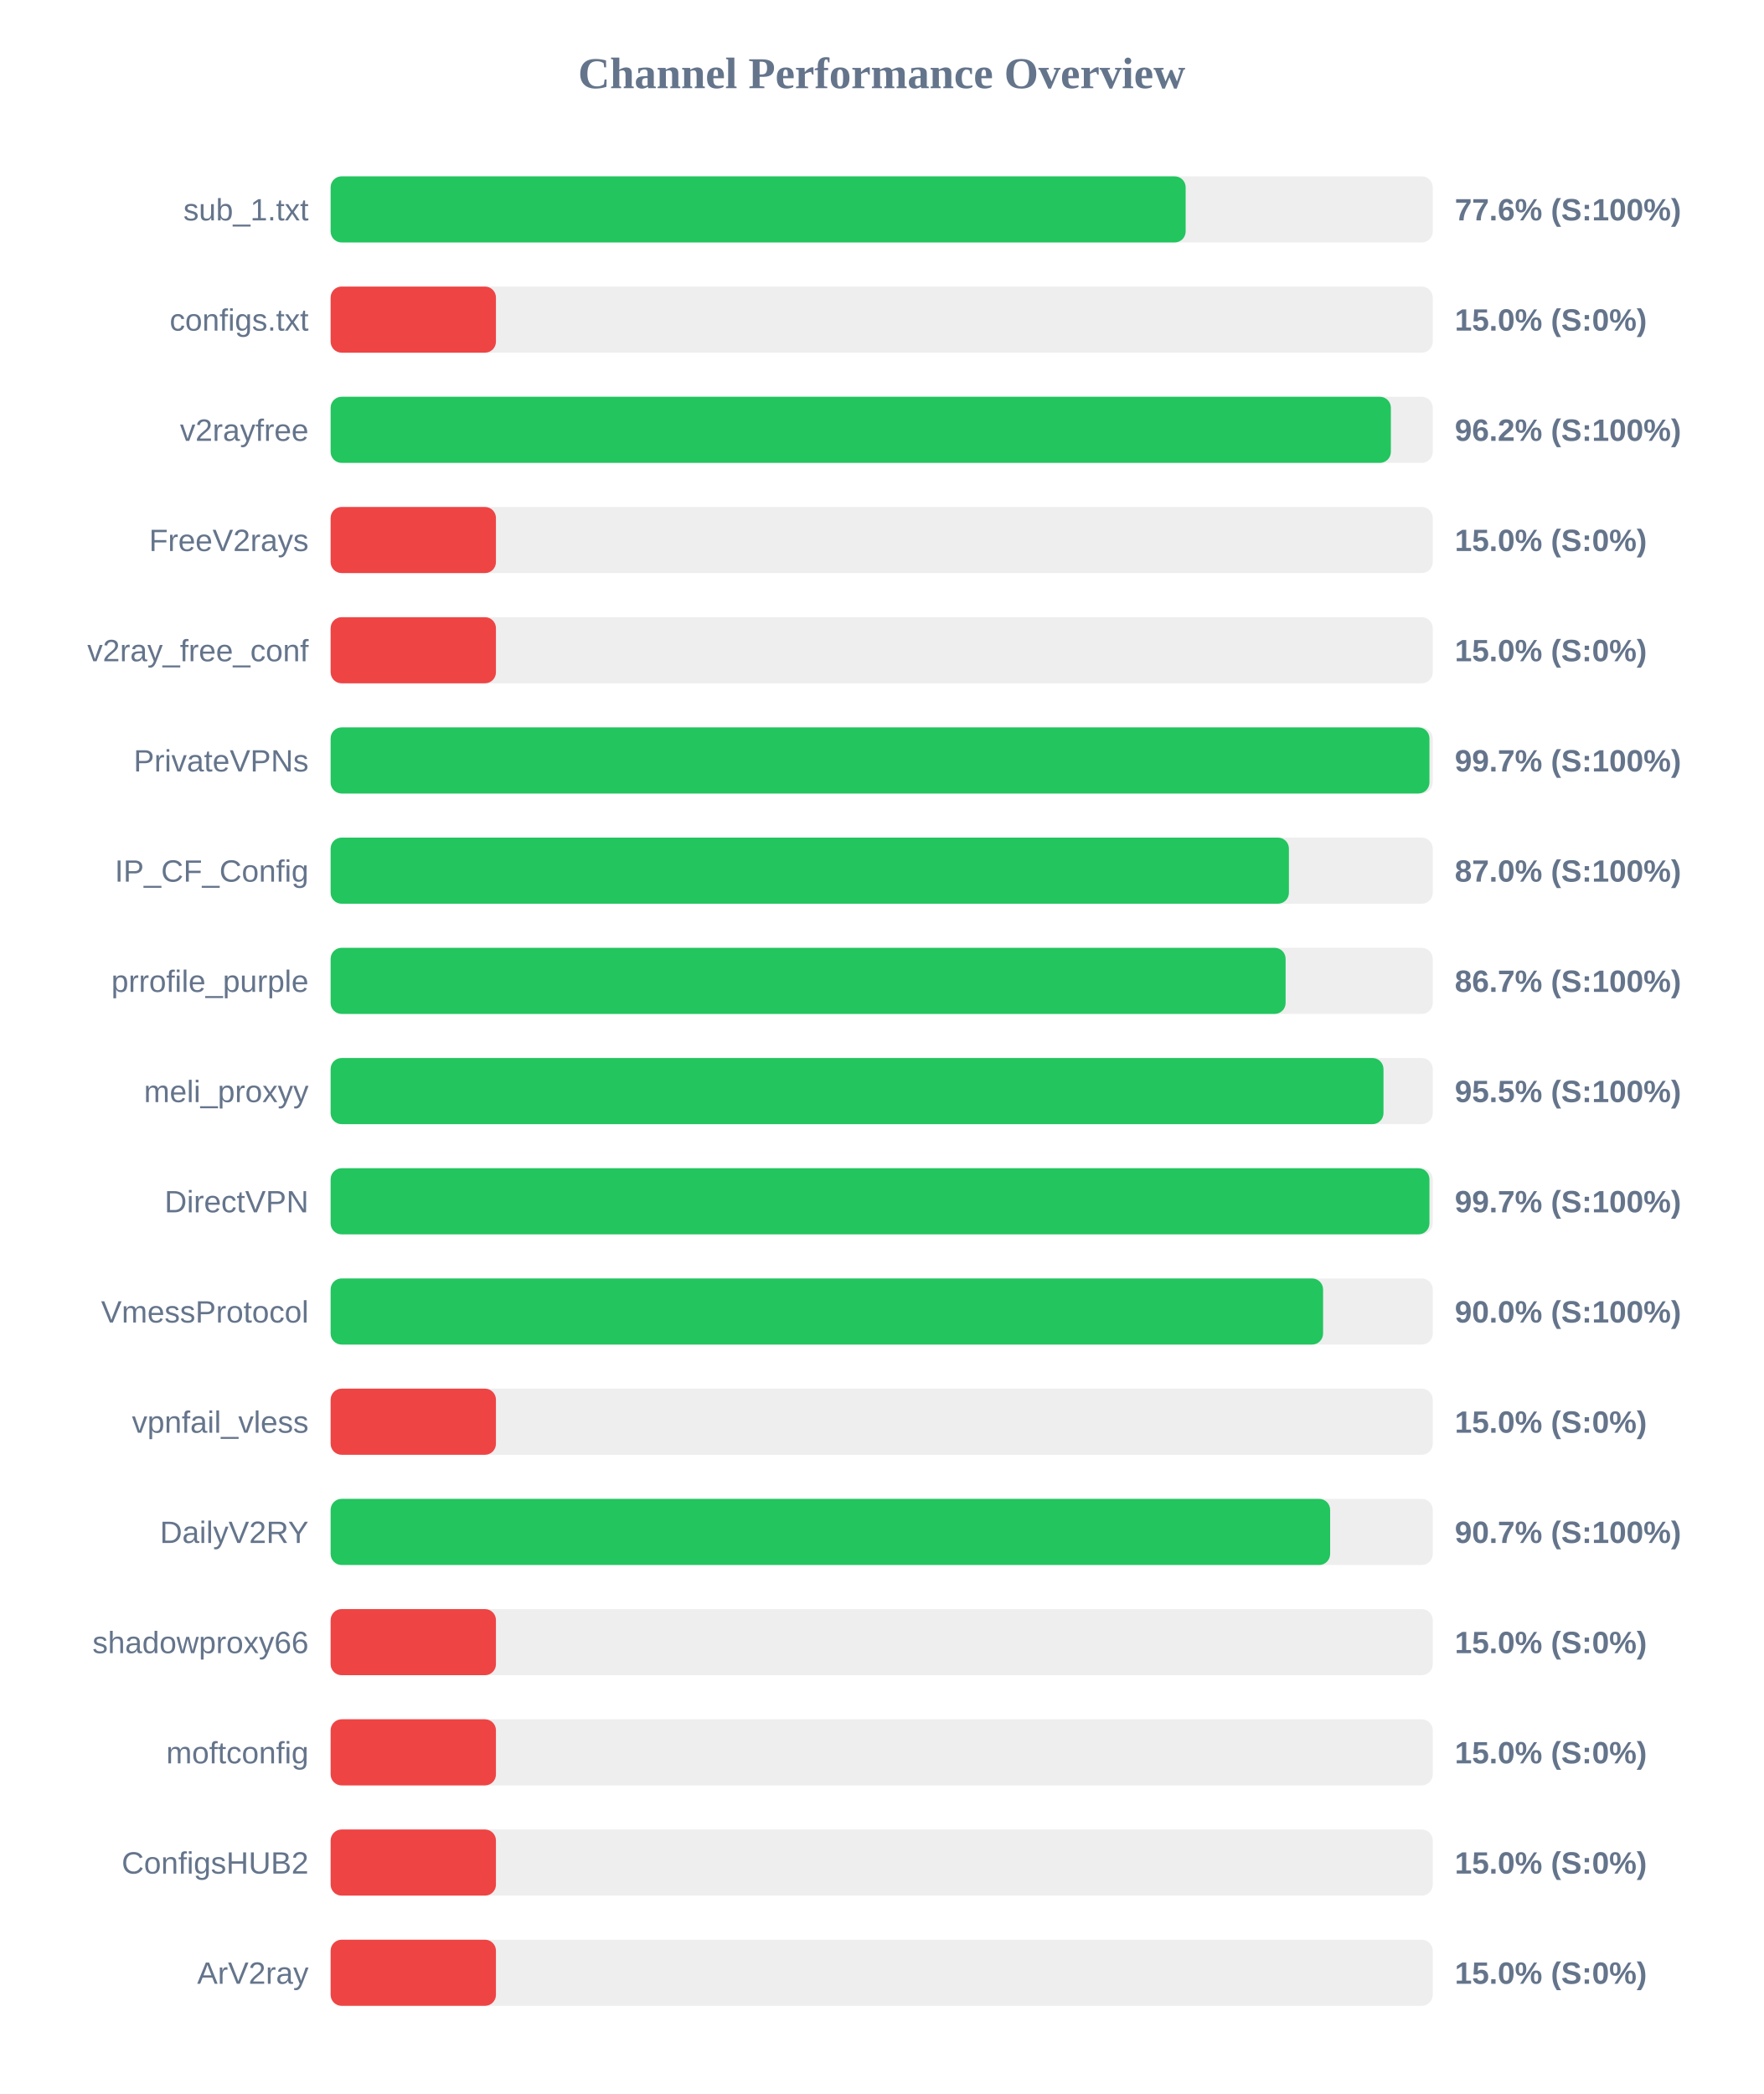
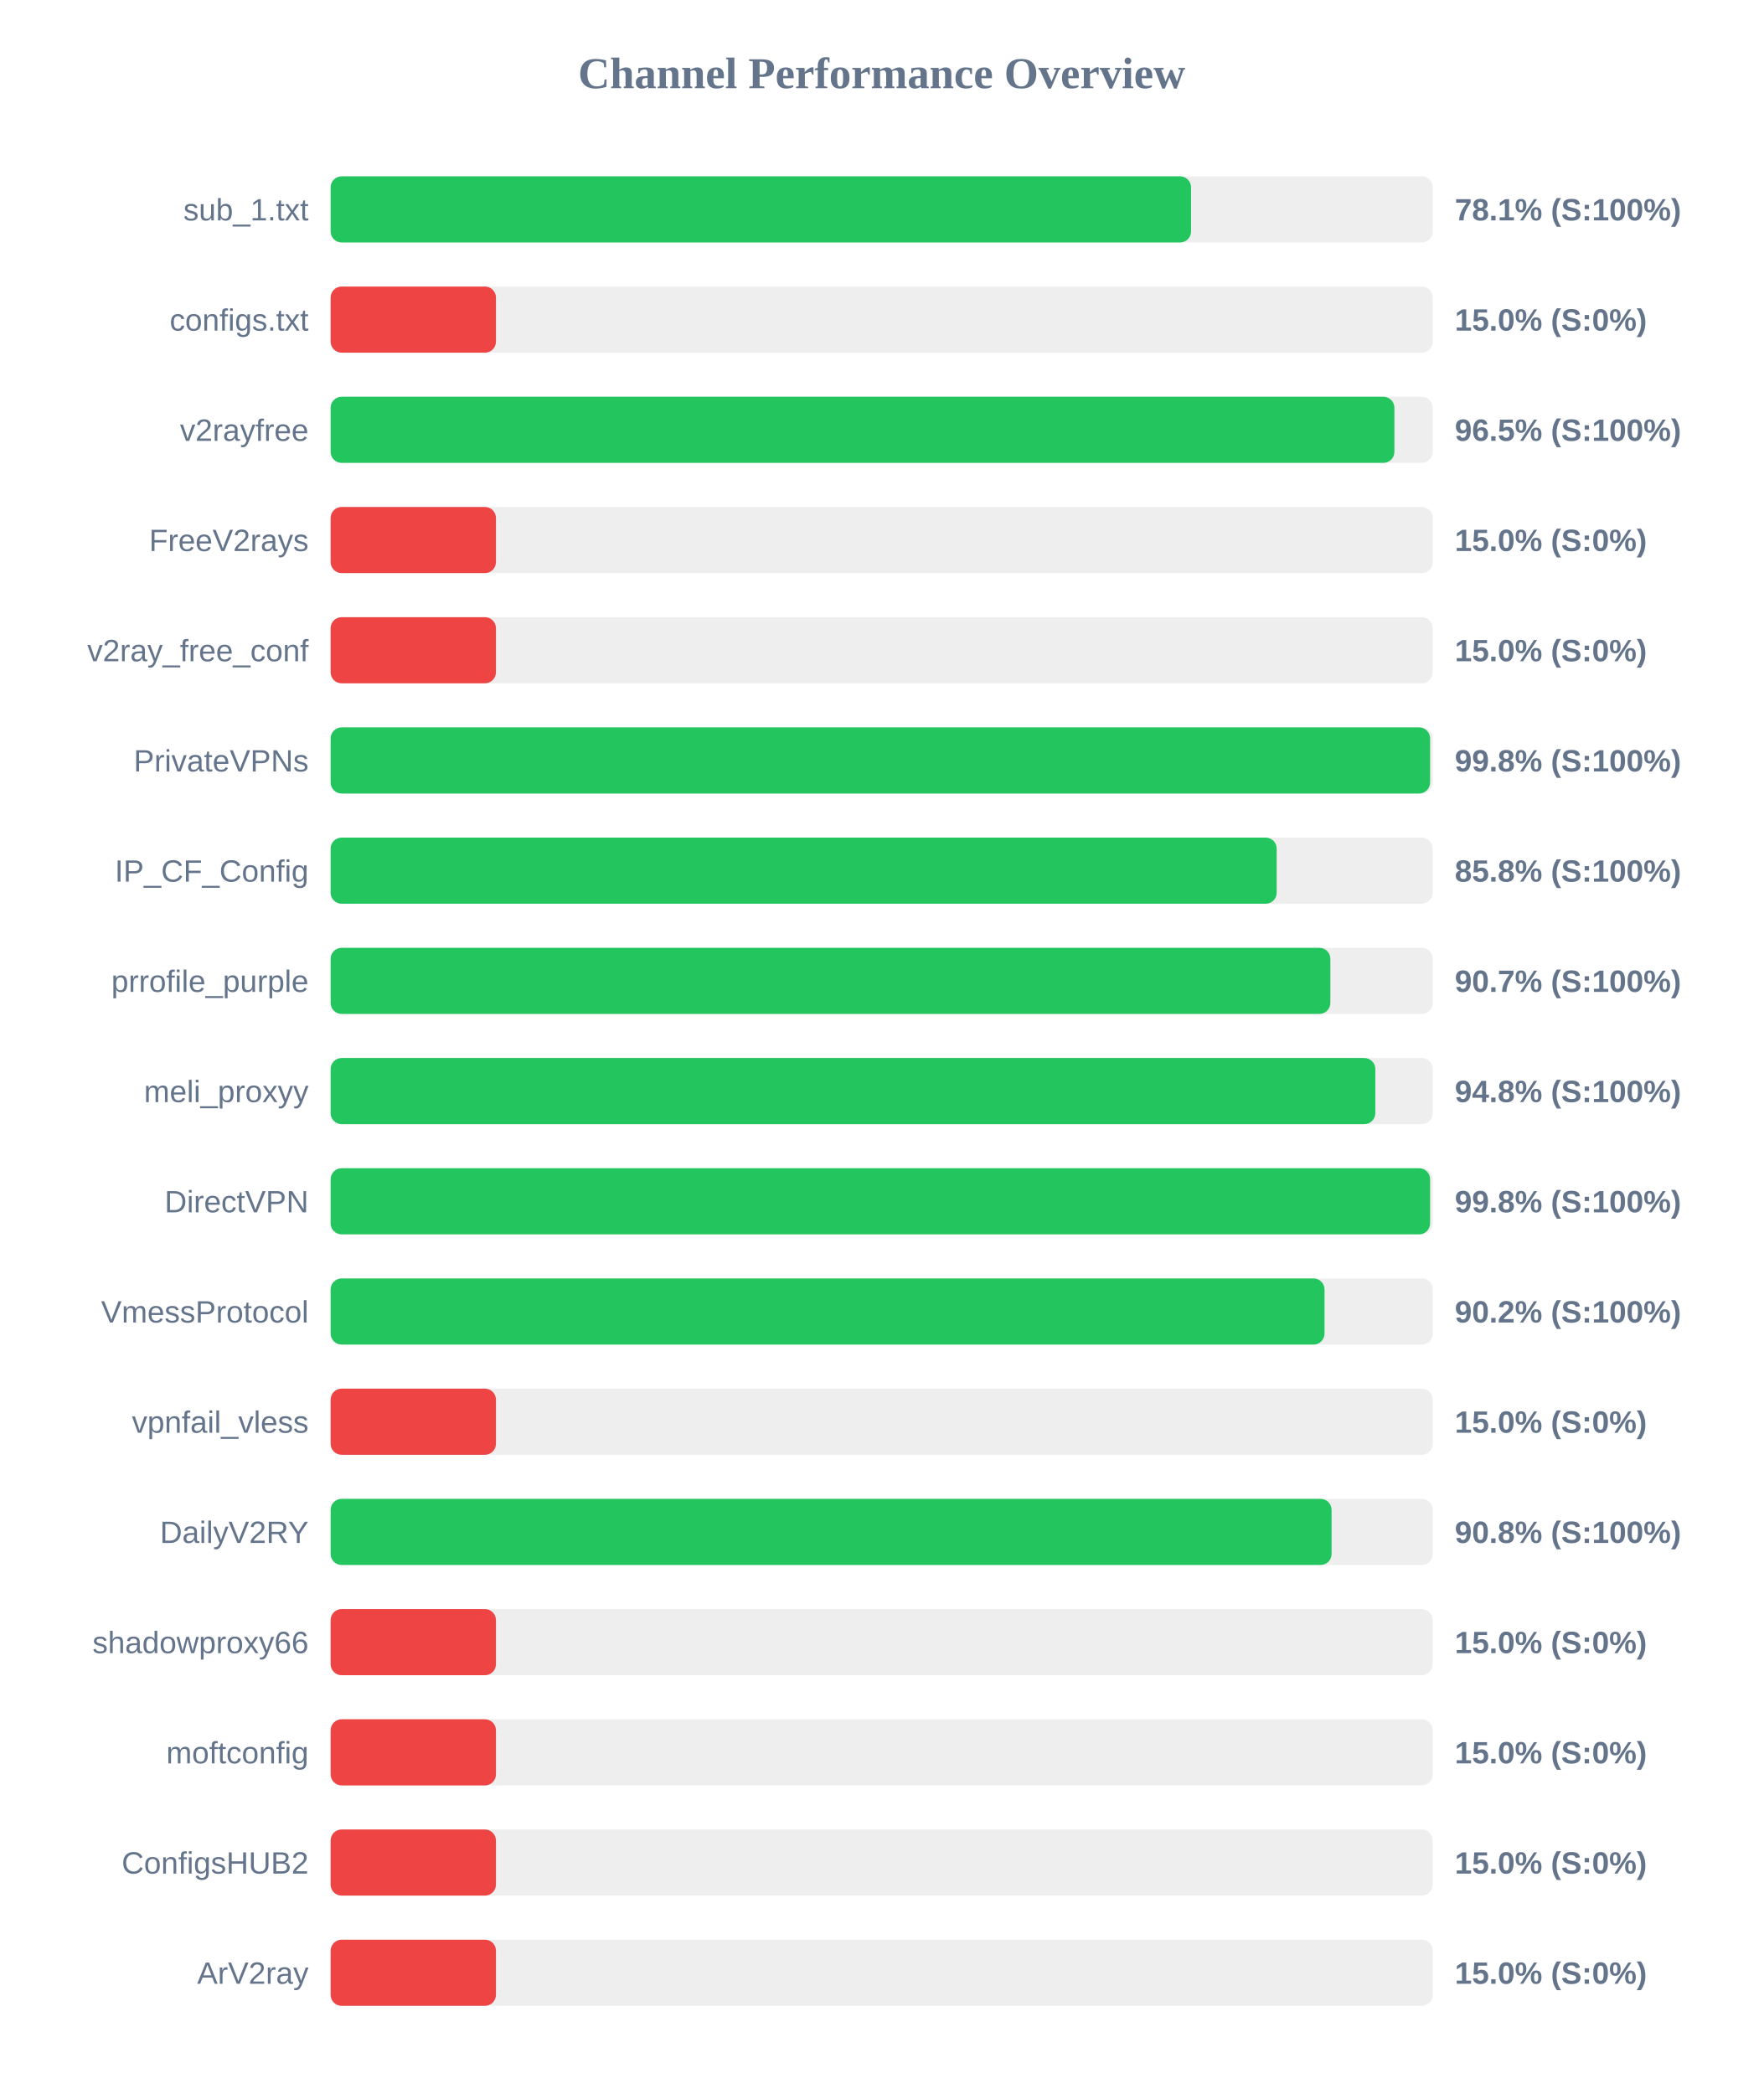
<svg xmlns="http://www.w3.org/2000/svg" width="800" height="950" version="1.1">
  <style>
        .row { font: 14px Arial; fill: #64748b; }
        .score { font: bold 14px Arial; fill: #64748b; }
    </style>
  <text x="400" y="40" text-anchor="middle" font-size="20px" font-weight="bold" fill="#64748b">Channel Performance Overview</text>
  <rect x="150" y="80" width="500" height="30" fill="#eee" rx="5" />
-   <rect x="150" y="80" width="387.9" height="30" fill="#22c55e" rx="5" />
+   <rect x="150" y="80" width="390.35" height="30" fill="#22c55e" rx="5" />
  <text x="140" y="100" text-anchor="end" class="row">sub_1.txt</text>
-   <text x="660" y="100" text-anchor="start" class="score">77.6% (S:100%)</text>
+   <text x="660" y="100" text-anchor="start" class="score">78.1% (S:100%)</text>
  <rect x="150" y="130" width="500" height="30" fill="#eee" rx="5" />
  <rect x="150" y="130" width="75.0" height="30" fill="#ef4444" rx="5" />
  <text x="140" y="150" text-anchor="end" class="row">configs.txt</text>
  <text x="660" y="150" text-anchor="start" class="score">15.0% (S:0%)</text>
  <rect x="150" y="180" width="500" height="30" fill="#eee" rx="5" />
-   <rect x="150" y="180" width="481.0" height="30" fill="#22c55e" rx="5" />
+   <rect x="150" y="180" width="482.6" height="30" fill="#22c55e" rx="5" />
  <text x="140" y="200" text-anchor="end" class="row">v2rayfree</text>
-   <text x="660" y="200" text-anchor="start" class="score">96.2% (S:100%)</text>
+   <text x="660" y="200" text-anchor="start" class="score">96.5% (S:100%)</text>
  <rect x="150" y="230" width="500" height="30" fill="#eee" rx="5" />
  <rect x="150" y="230" width="75.0" height="30" fill="#ef4444" rx="5" />
  <text x="140" y="250" text-anchor="end" class="row">FreeV2rays</text>
  <text x="660" y="250" text-anchor="start" class="score">15.0% (S:0%)</text>
  <rect x="150" y="280" width="500" height="30" fill="#eee" rx="5" />
  <rect x="150" y="280" width="75.0" height="30" fill="#ef4444" rx="5" />
  <text x="140" y="300" text-anchor="end" class="row">v2ray_free_conf</text>
  <text x="660" y="300" text-anchor="start" class="score">15.0% (S:0%)</text>
  <rect x="150" y="330" width="500" height="30" fill="#eee" rx="5" />
-   <rect x="150" y="330" width="498.5" height="30" fill="#22c55e" rx="5" />
+   <rect x="150" y="330" width="498.8" height="30" fill="#22c55e" rx="5" />
  <text x="140" y="350" text-anchor="end" class="row">PrivateVPNs</text>
-   <text x="660" y="350" text-anchor="start" class="score">99.7% (S:100%)</text>
+   <text x="660" y="350" text-anchor="start" class="score">99.8% (S:100%)</text>
  <rect x="150" y="380" width="500" height="30" fill="#eee" rx="5" />
-   <rect x="150" y="380" width="434.75" height="30" fill="#22c55e" rx="5" />
+   <rect x="150" y="380" width="429.2" height="30" fill="#22c55e" rx="5" />
  <text x="140" y="400" text-anchor="end" class="row">IP_CF_Config</text>
-   <text x="660" y="400" text-anchor="start" class="score">87.0% (S:100%)</text>
+   <text x="660" y="400" text-anchor="start" class="score">85.8% (S:100%)</text>
  <rect x="150" y="430" width="500" height="30" fill="#eee" rx="5" />
-   <rect x="150" y="430" width="433.25" height="30" fill="#22c55e" rx="5" />
+   <rect x="150" y="430" width="453.55" height="30" fill="#22c55e" rx="5" />
  <text x="140" y="450" text-anchor="end" class="row">prrofile_purple</text>
-   <text x="660" y="450" text-anchor="start" class="score">86.7% (S:100%)</text>
+   <text x="660" y="450" text-anchor="start" class="score">90.7% (S:100%)</text>
  <rect x="150" y="480" width="500" height="30" fill="#eee" rx="5" />
-   <rect x="150" y="480" width="477.65" height="30" fill="#22c55e" rx="5" />
+   <rect x="150" y="480" width="473.95" height="30" fill="#22c55e" rx="5" />
  <text x="140" y="500" text-anchor="end" class="row">meli_proxyy</text>
-   <text x="660" y="500" text-anchor="start" class="score">95.5% (S:100%)</text>
+   <text x="660" y="500" text-anchor="start" class="score">94.8% (S:100%)</text>
  <rect x="150" y="530" width="500" height="30" fill="#eee" rx="5" />
-   <rect x="150" y="530" width="498.5" height="30" fill="#22c55e" rx="5" />
+   <rect x="150" y="530" width="498.8" height="30" fill="#22c55e" rx="5" />
  <text x="140" y="550" text-anchor="end" class="row">DirectVPN</text>
-   <text x="660" y="550" text-anchor="start" class="score">99.7% (S:100%)</text>
+   <text x="660" y="550" text-anchor="start" class="score">99.8% (S:100%)</text>
  <rect x="150" y="580" width="500" height="30" fill="#eee" rx="5" />
-   <rect x="150" y="580" width="450.25" height="30" fill="#22c55e" rx="5" />
+   <rect x="150" y="580" width="450.9" height="30" fill="#22c55e" rx="5" />
  <text x="140" y="600" text-anchor="end" class="row">VmessProtocol</text>
-   <text x="660" y="600" text-anchor="start" class="score">90.0% (S:100%)</text>
+   <text x="660" y="600" text-anchor="start" class="score">90.2% (S:100%)</text>
  <rect x="150" y="630" width="500" height="30" fill="#eee" rx="5" />
  <rect x="150" y="630" width="75.0" height="30" fill="#ef4444" rx="5" />
  <text x="140" y="650" text-anchor="end" class="row">vpnfail_vless</text>
  <text x="660" y="650" text-anchor="start" class="score">15.0% (S:0%)</text>
  <rect x="150" y="680" width="500" height="30" fill="#eee" rx="5" />
-   <rect x="150" y="680" width="453.45" height="30" fill="#22c55e" rx="5" />
+   <rect x="150" y="680" width="454.1" height="30" fill="#22c55e" rx="5" />
  <text x="140" y="700" text-anchor="end" class="row">DailyV2RY</text>
-   <text x="660" y="700" text-anchor="start" class="score">90.7% (S:100%)</text>
+   <text x="660" y="700" text-anchor="start" class="score">90.8% (S:100%)</text>
  <rect x="150" y="730" width="500" height="30" fill="#eee" rx="5" />
  <rect x="150" y="730" width="75.0" height="30" fill="#ef4444" rx="5" />
  <text x="140" y="750" text-anchor="end" class="row">shadowproxy66</text>
  <text x="660" y="750" text-anchor="start" class="score">15.0% (S:0%)</text>
  <rect x="150" y="780" width="500" height="30" fill="#eee" rx="5" />
  <rect x="150" y="780" width="75.0" height="30" fill="#ef4444" rx="5" />
  <text x="140" y="800" text-anchor="end" class="row">moftconfig</text>
  <text x="660" y="800" text-anchor="start" class="score">15.0% (S:0%)</text>
  <rect x="150" y="830" width="500" height="30" fill="#eee" rx="5" />
  <rect x="150" y="830" width="75.0" height="30" fill="#ef4444" rx="5" />
  <text x="140" y="850" text-anchor="end" class="row">ConfigsHUB2</text>
  <text x="660" y="850" text-anchor="start" class="score">15.0% (S:0%)</text>
  <rect x="150" y="880" width="500" height="30" fill="#eee" rx="5" />
  <rect x="150" y="880" width="75.0" height="30" fill="#ef4444" rx="5" />
  <text x="140" y="900" text-anchor="end" class="row">ArV2ray</text>
  <text x="660" y="900" text-anchor="start" class="score">15.0% (S:0%)</text>
</svg>
